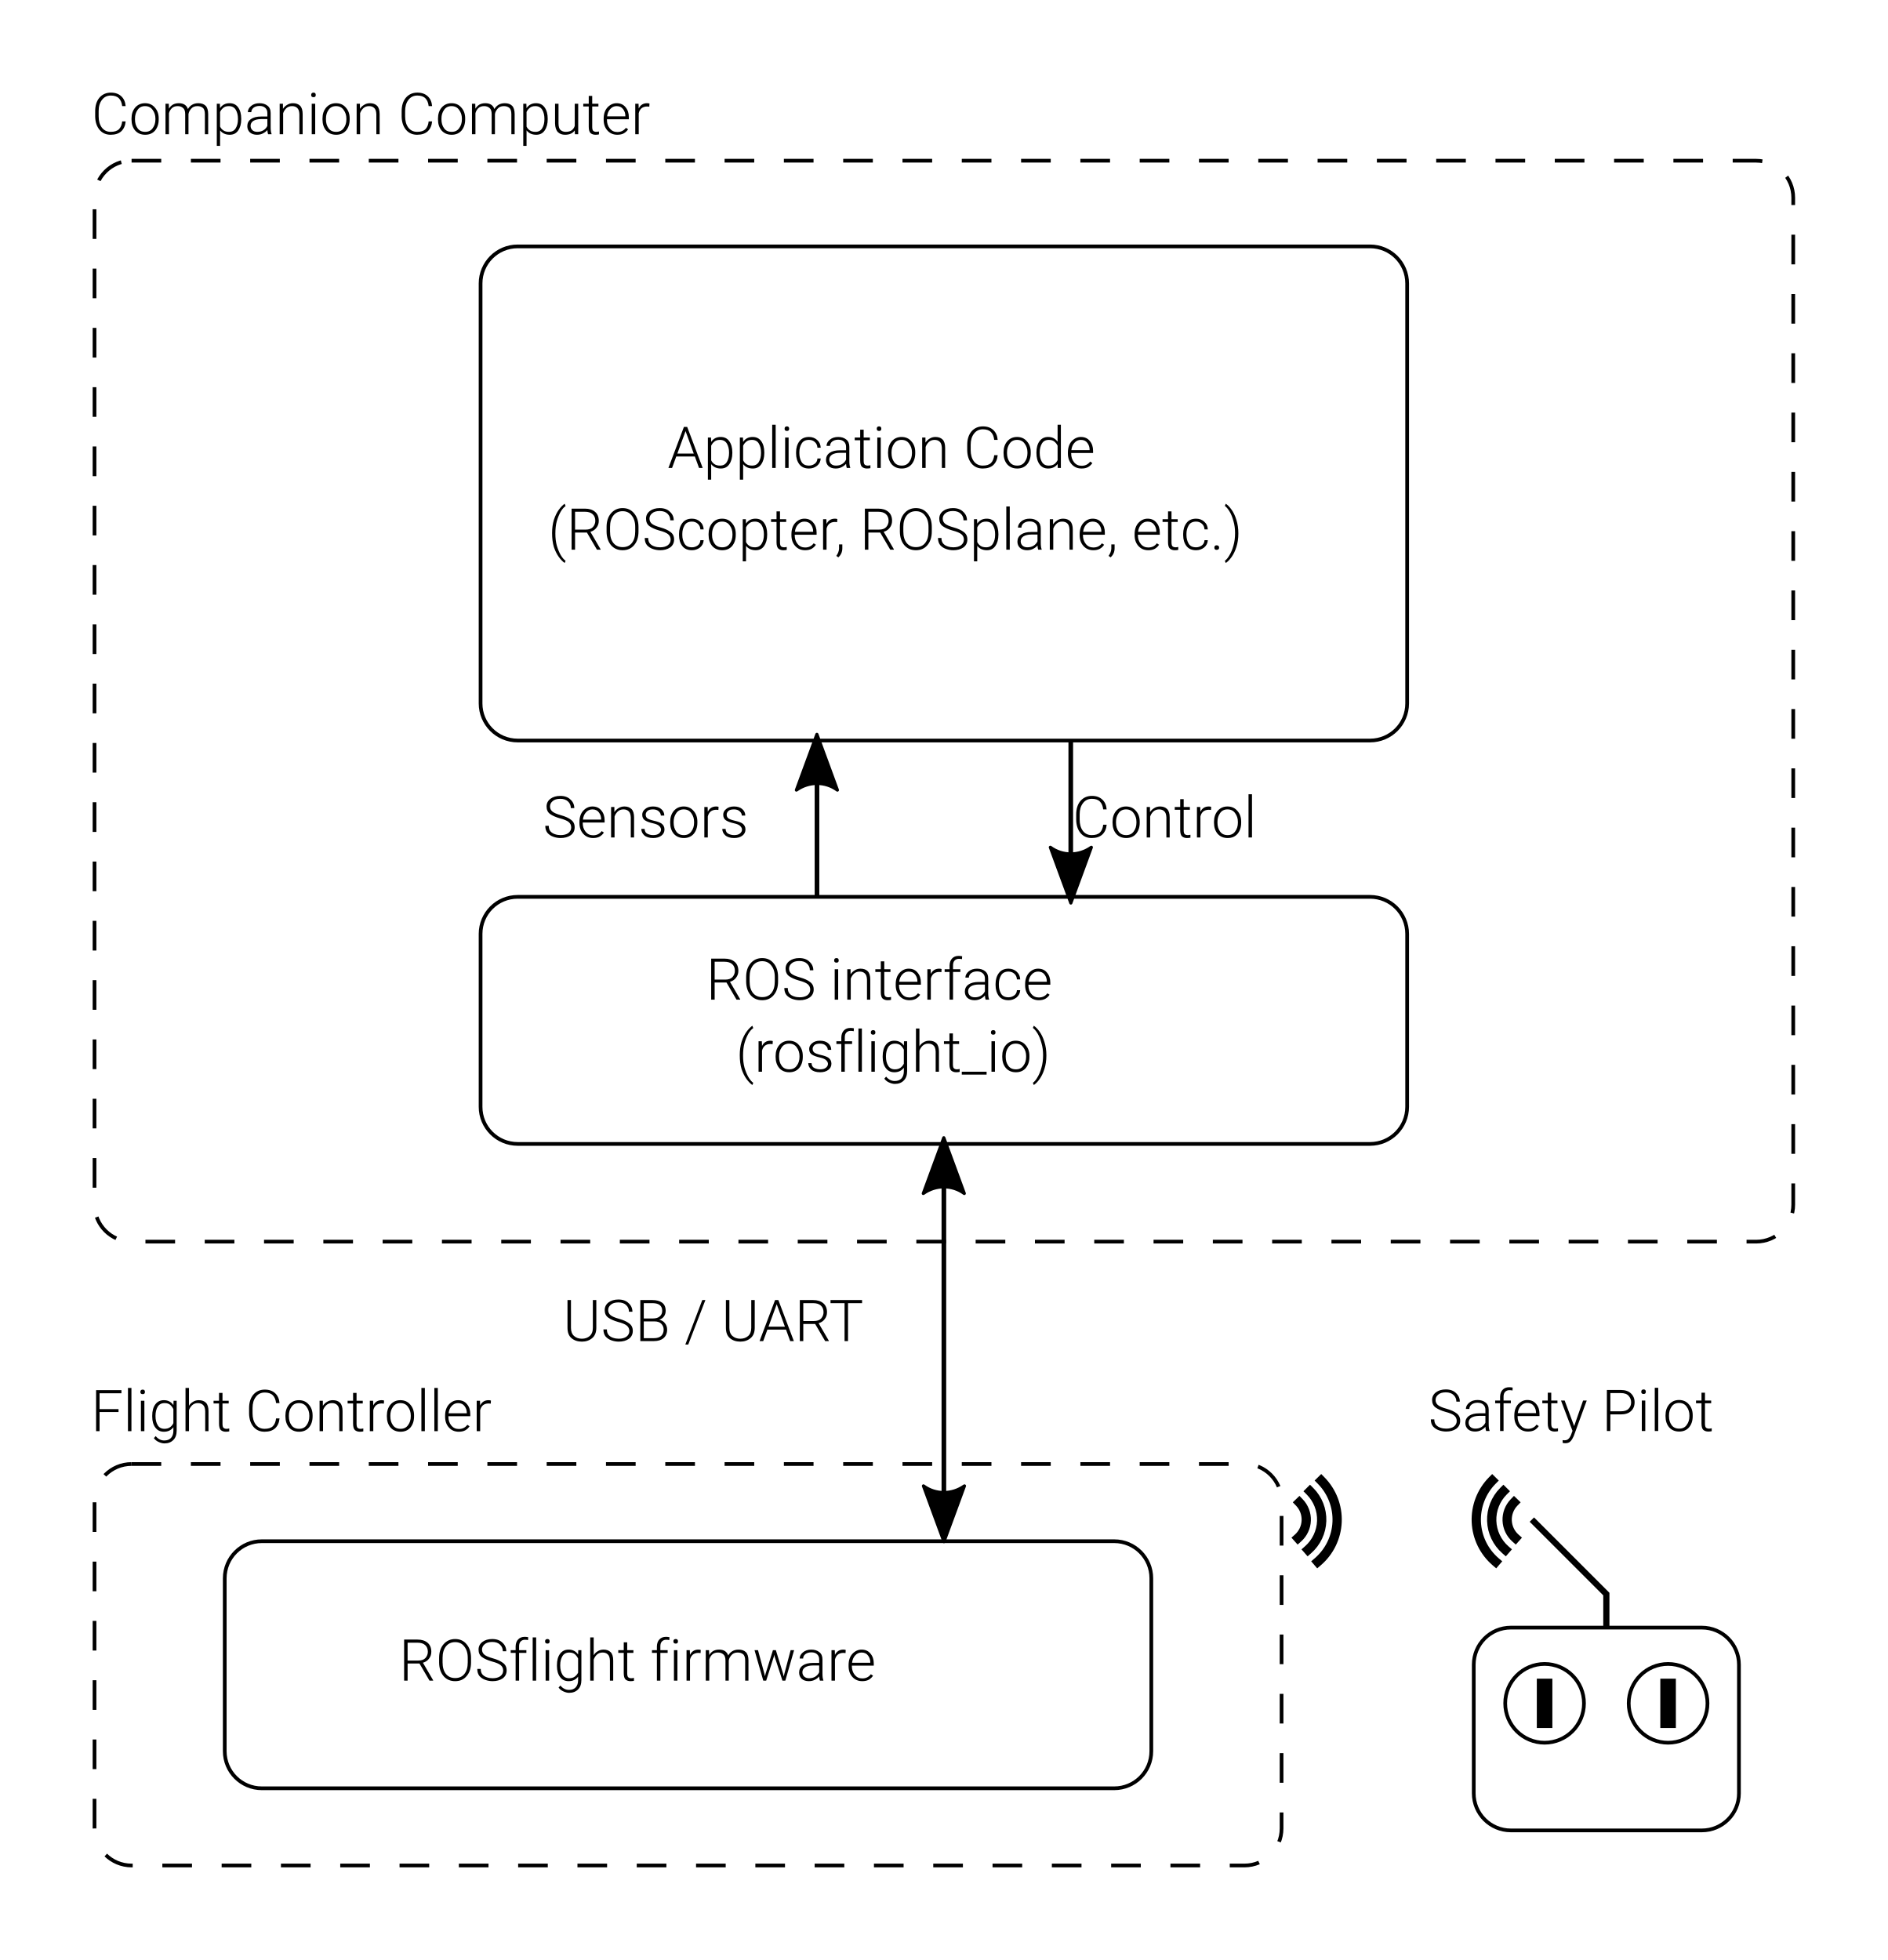
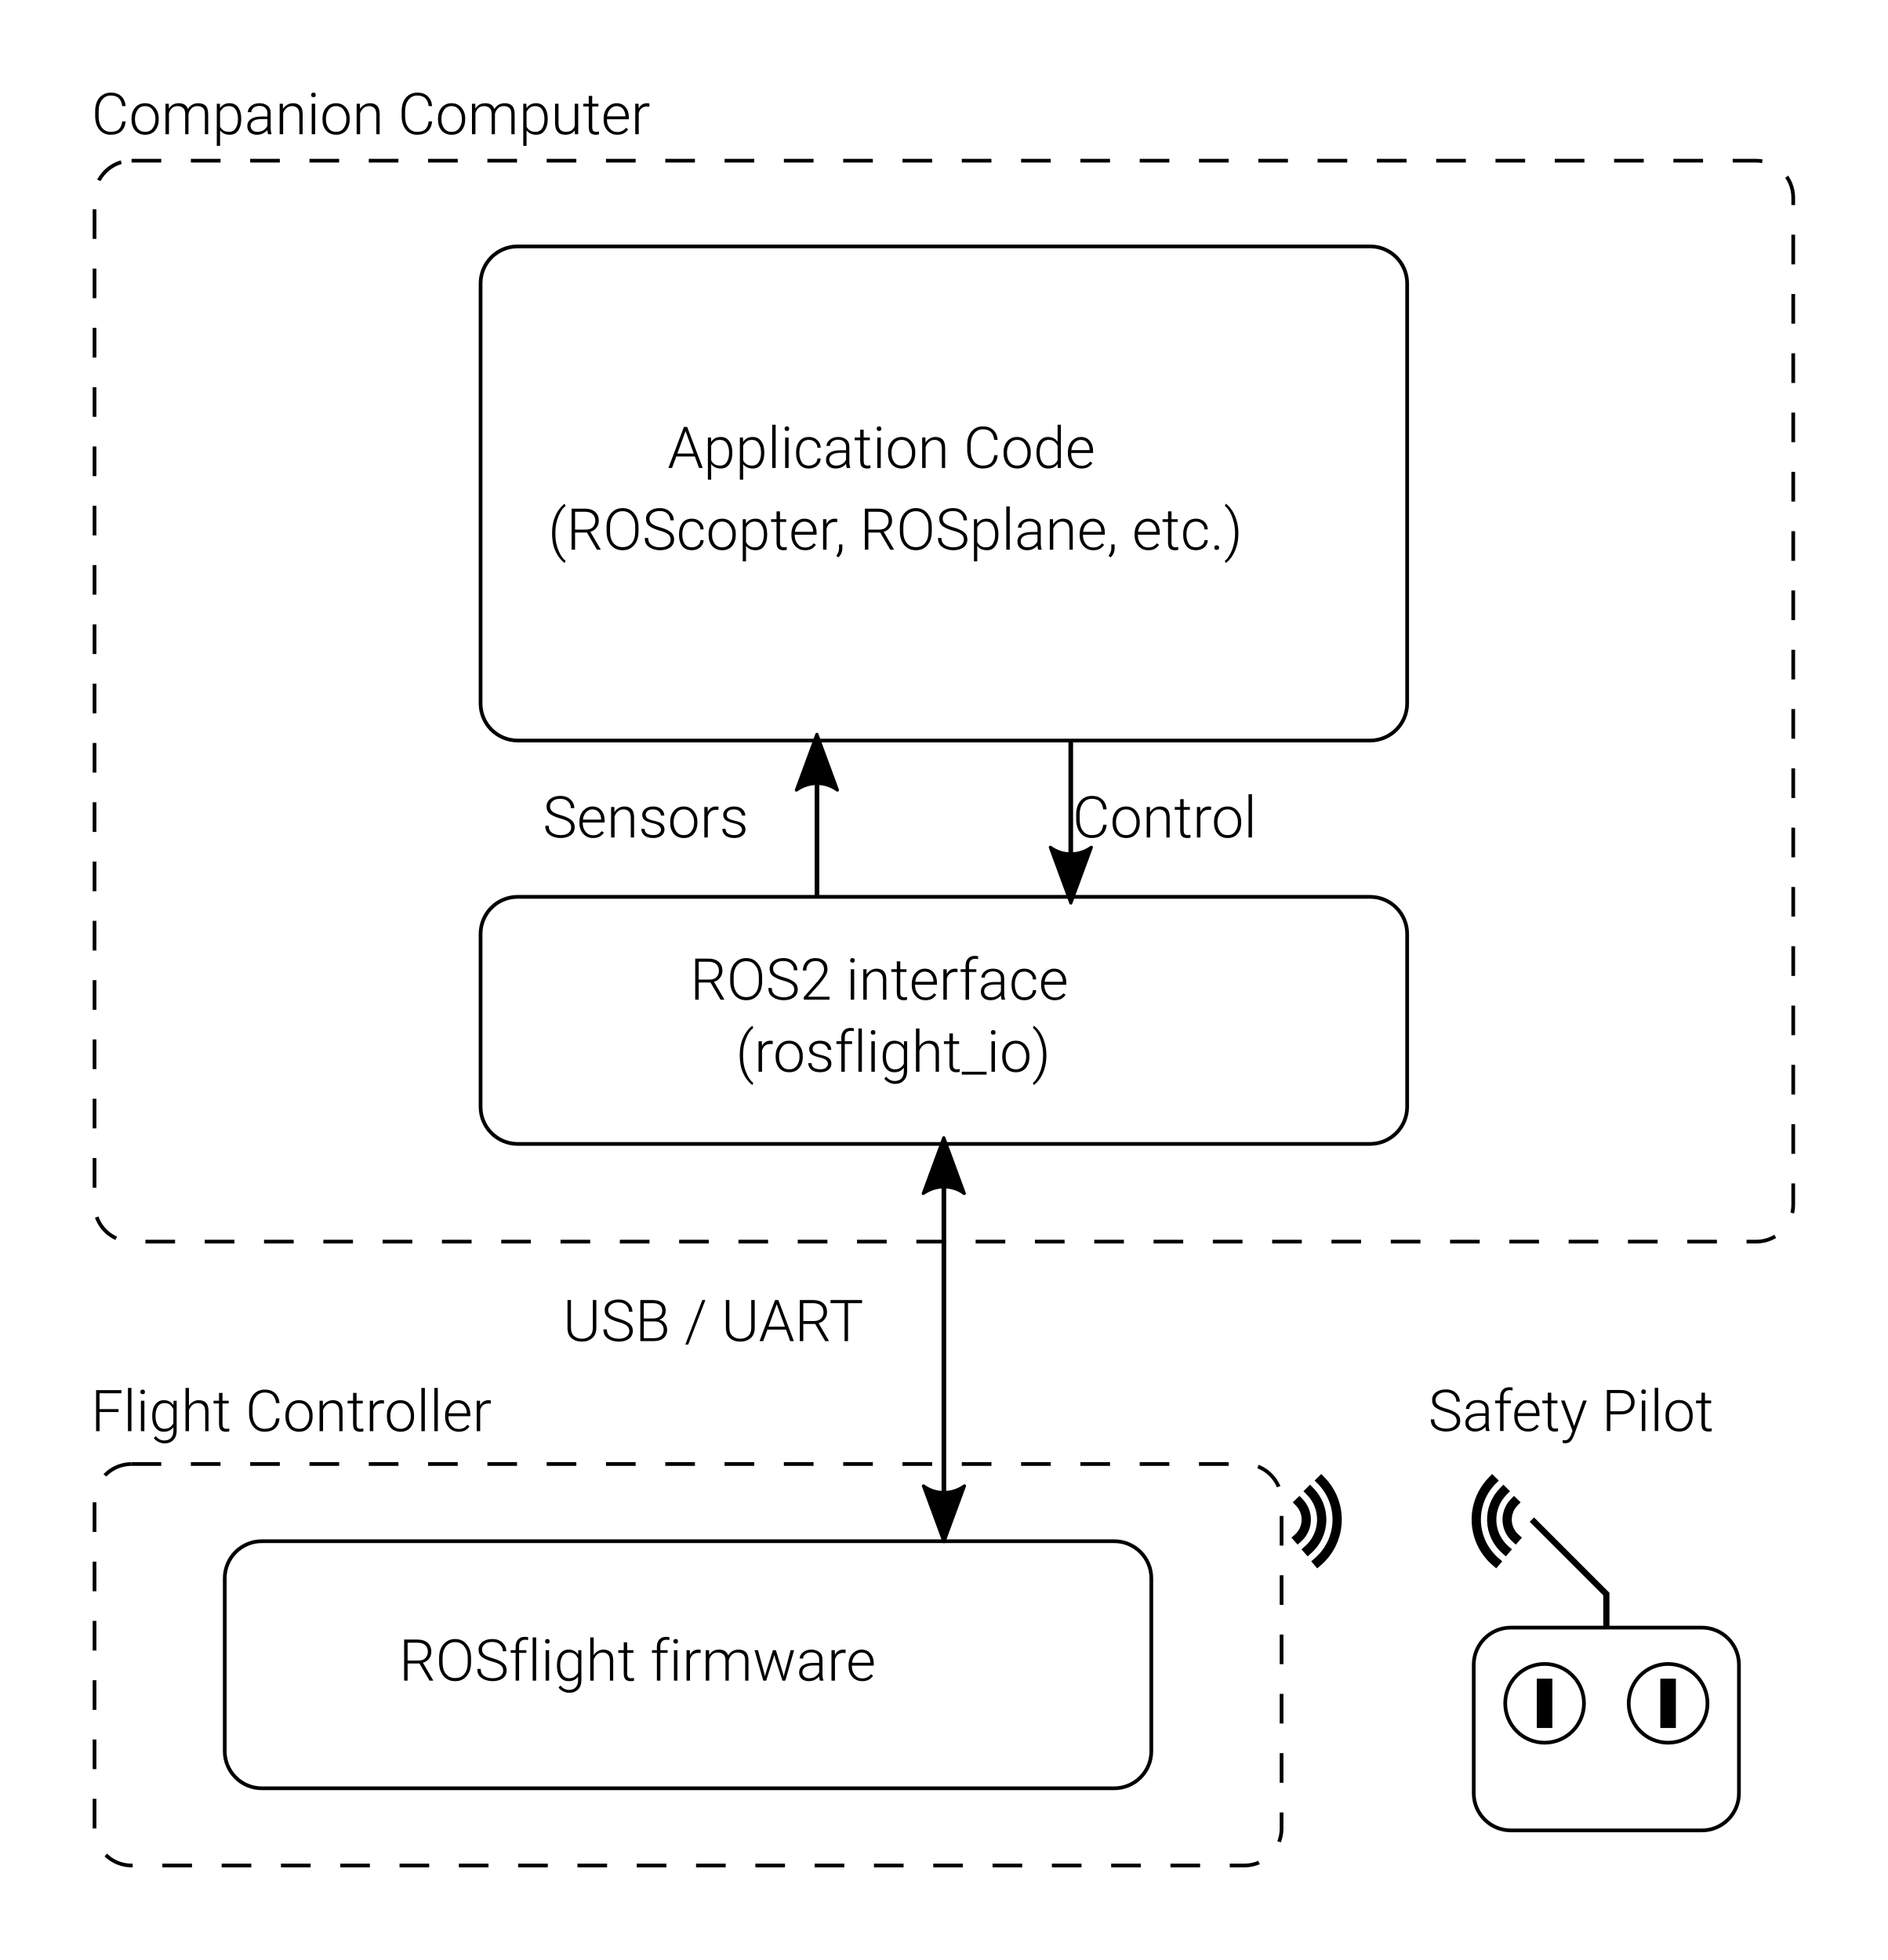
<svg xmlns="http://www.w3.org/2000/svg" width="611.2" height="634.639" viewBox="0 0 161.713 167.915" version="1.1" id="svg8">
  <defs id="defs2">
    <marker style="overflow:visible" id="marker5142" refX="0" refY="0" orient="auto">
      <path transform="matrix(1.1,0,0,1.1,1.1,0)" d="M 8.719,4.034 -2.207,0.016 8.719,-4.002 c -1.745,2.372 -1.735,5.617 -6e-7,8.035 z" style="fill:#000000;fill-opacity:1;fill-rule:evenodd;stroke:#000000;stroke-width:0.625;stroke-linejoin:round;stroke-opacity:1" id="path5140" />
    </marker>
    <marker style="overflow:visible" id="marker5114" refX="0" refY="0" orient="auto">
      <path transform="matrix(-1.1,0,0,-1.1,-1.1,0)" d="M 8.719,4.034 -2.207,0.016 8.719,-4.002 c -1.745,2.372 -1.735,5.617 -6e-7,8.035 z" style="fill:#000000;fill-opacity:1;fill-rule:evenodd;stroke:#000000;stroke-width:0.625;stroke-linejoin:round;stroke-opacity:1" id="path5112" />
    </marker>
    <marker orient="auto" refY="0" refX="0" id="Arrow2Lend" style="overflow:visible">
      <path id="path4653" style="fill:#000000;fill-opacity:1;fill-rule:evenodd;stroke:#000000;stroke-width:0.625;stroke-linejoin:round;stroke-opacity:1" d="M 8.719,4.034 -2.207,0.016 8.719,-4.002 c -1.745,2.372 -1.735,5.617 -6e-7,8.035 z" transform="matrix(-1.1,0,0,-1.1,-1.1,0)" />
    </marker>
    <marker orient="auto" refY="0" refX="0" id="Arrow2Lstart" style="overflow:visible">
      <path id="path4650" style="fill:#000000;fill-opacity:1;fill-rule:evenodd;stroke:#000000;stroke-width:0.625;stroke-linejoin:round;stroke-opacity:1" d="M 8.719,4.034 -2.207,0.016 8.719,-4.002 c -1.745,2.372 -1.735,5.617 -6e-7,8.035 z" transform="matrix(1.1,0,0,1.1,1.1,0)" />
    </marker>
  </defs>
  <g id="layer1" transform="translate(-77.89333,-105.9086)">
    <text xml:space="preserve" style="font-style:normal;font-variant:normal;font-weight:300;font-stretch:normal;font-size:4.939px;line-height:1.25;font-family:Roboto;-inkscape-font-specification:'Roboto Light';text-align:start;letter-spacing:0px;word-spacing:0px;text-anchor:start;fill:#000000;fill-opacity:1;stroke:none;stroke-width:0.265" x="85.734" y="117.406" id="text34">
      <tspan id="tspan32" x="85.734" y="117.406" style="text-align:start;text-anchor:start;stroke-width:0.265">Companion Computer</tspan>
    </text>
    <text xml:space="preserve" style="font-style:normal;font-variant:normal;font-weight:300;font-stretch:normal;font-size:4.939px;line-height:1.25;font-family:Roboto;-inkscape-font-specification:'Roboto Light';text-align:start;letter-spacing:0px;word-spacing:0px;text-anchor:start;fill:#000000;fill-opacity:1;stroke:none;stroke-width:0.265" x="85.67" y="228.52" id="text38">
      <tspan id="tspan36" x="85.67" y="228.52" style="text-align:start;text-anchor:start;stroke-width:0.265">Flight Controller</tspan>
    </text>
    <text xml:space="preserve" style="font-style:normal;font-variant:normal;font-weight:300;font-stretch:normal;font-size:4.939px;line-height:1.25;font-family:Roboto;-inkscape-font-specification:'Roboto Light';text-align:center;letter-spacing:0px;word-spacing:0px;text-anchor:middle;fill:#000000;fill-opacity:1;stroke:none;stroke-width:0.265" x="143.615" y="220.801" id="text42">
      <tspan x="142.0" y="220.801" style="stroke-width:0.265" id="tspan44">USB / UART</tspan>
    </text>
    <g id="g5020">
      <text id="text12" y="149.534" x="158.809" style="font-style:normal;font-variant:normal;font-weight:300;font-stretch:normal;font-size:4.939px;line-height:1.25;font-family:Roboto;-inkscape-font-specification:'Roboto Light';letter-spacing:0px;word-spacing:0px;fill:#000000;fill-opacity:1;stroke:none;stroke-width:0.265" xml:space="preserve">
        <tspan style="text-align:center;text-anchor:middle;stroke-width:0.265" y="146.0" x="158.809" id="tspan10">Application Code</tspan>
        <tspan style="text-align:center;text-anchor:middle;stroke-width:0.265" y="153.0" x="158.809" id="tspan10">(ROScopter, ROSplane, etc.)</tspan>
      </text>
      <rect rx="3.175" y="127.017" x="119.062" height="42.333" width="79.375" id="rect48" style="fill:none;stroke:#000000;stroke-width:0.318;stroke-miterlimit:4;stroke-dasharray:none" />
    </g>
    <g id="g5015">
      <text id="text20" y="191.549" x="158.627" style="font-style:normal;font-variant:normal;font-weight:300;font-stretch:normal;font-size:4.939px;line-height:1.25;font-family:Roboto;-inkscape-font-specification:'Roboto Light';text-align:center;letter-spacing:0px;word-spacing:0px;text-anchor:middle;fill:#000000;fill-opacity:1;stroke:none;stroke-width:0.265" xml:space="preserve">
-         <tspan id="tspan22" style="text-align:center;text-anchor:middle;stroke-width:0.265" y="191.549" x="158.627">ROS interface</tspan>
+         <tspan id="tspan22" style="text-align:center;text-anchor:middle;stroke-width:0.265" y="191.549" x="158.627">ROS2 interface</tspan>
        <tspan id="tspan4628" style="text-align:center;text-anchor:middle;stroke-width:0.265" y="197.723" x="158.627">(rosflight_io)</tspan>
      </text>
      <rect rx="3.175" y="182.742" x="119.062" height="21.167" width="79.375" id="rect48-6" style="fill:none;stroke:#000000;stroke-width:0.318;stroke-miterlimit:4;stroke-dasharray:none" />
    </g>
    <g id="g5009" transform="translate(-21.9161,0.4935865)">
      <text id="text16" y="249.394" x="158.627" style="font-style:normal;font-variant:normal;font-weight:300;font-stretch:normal;font-size:4.939px;line-height:1.25;font-family:Roboto;-inkscape-font-specification:'Roboto Light';text-align:center;letter-spacing:0px;word-spacing:0px;text-anchor:middle;fill:#000000;fill-opacity:1;stroke:none;stroke-width:0.265" xml:space="preserve">
        <tspan style="text-align:center;text-anchor:middle;stroke-width:0.265" y="249.394" x="158.627" id="tspan14">ROSflight firmware</tspan>
      </text>
      <rect rx="3.175" y="237.452" x="119.062" height="21.167" width="79.375" id="rect48-6-0" style="fill:none;stroke:#000000;stroke-width:0.318;stroke-miterlimit:4;stroke-dasharray:none" />
    </g>
    <text xml:space="preserve" style="font-style:normal;font-variant:normal;font-weight:300;font-stretch:normal;font-size:4.939px;line-height:1.25;font-family:Roboto;-inkscape-font-specification:'Roboto Light';text-align:center;letter-spacing:0px;word-spacing:0px;text-anchor:middle;fill:#000000;fill-opacity:1;stroke:none;stroke-width:0.265" x="136.214" y="177.655" id="text82">
      <tspan id="tspan80" x="136.214" y="177.655" style="stroke-width:0.265">Sensors</tspan>
    </text>
    <text xml:space="preserve" style="font-style:normal;font-variant:normal;font-weight:300;font-stretch:normal;font-size:4.939px;line-height:1.25;font-family:Roboto;-inkscape-font-specification:'Roboto Light';text-align:center;letter-spacing:0px;word-spacing:0px;text-anchor:middle;fill:#000000;fill-opacity:1;stroke:none;stroke-width:0.265" x="180.67" y="177.655" id="text86">
      <tspan id="tspan84" x="180.67" y="177.655" style="stroke-width:0.265">Control</tspan>
    </text>
    <rect style="fill:none;stroke:#000000;stroke-width:0.318;stroke-miterlimit:4;stroke-dasharray:2.54, 2.54;stroke-dashoffset:0" id="rect88" width="145.521" height="92.604" x="85.99" y="119.677" rx="3.175" />
    <rect style="fill:none;stroke:#000000;stroke-width:0.318;stroke-miterlimit:4;stroke-dasharray:2.54, 2.54;stroke-dashoffset:0" id="rect90" width="101.689" height="34.396" x="85.99" y="231.331" rx="3.175" />
    <path style="fill:none;stroke:#000000;stroke-width:0.397;stroke-linecap:butt;stroke-linejoin:miter;stroke-miterlimit:4;stroke-dasharray:none;stroke-opacity:1;marker-start:url(#Arrow2Lstart);marker-end:url(#Arrow2Lend)" d="m 158.75,203.909 v 33.544" id="path4630" />
    <path style="fill:none;stroke:#000000;stroke-width:0.397;stroke-linecap:butt;stroke-linejoin:miter;stroke-miterlimit:4;stroke-dasharray:none;stroke-opacity:1;marker-end:url(#marker5114)" d="m 169.62,169.35 v 13.392" id="path5024" />
    <path style="fill:none;stroke:#000000;stroke-width:0.397;stroke-linecap:butt;stroke-linejoin:miter;stroke-miterlimit:4;stroke-dasharray:none;stroke-opacity:1;marker-start:url(#marker5142)" d="m 147.88,169.35 v 13.392" id="path5026" />
    <g id="g5311" transform="translate(-4.009043,-1.336348)">
      <rect rx="3.175" y="246.684" x="208.151" height="17.373" width="22.718" id="rect5195" style="fill:none;stroke:#000000;stroke-width:0.318;stroke-miterlimit:4;stroke-dasharray:none;stroke-dashoffset:0" />
      <g transform="translate(1.171726,6.803571)" id="g5294">
        <g id="g5250" transform="translate(0.1503425,-0.295313)">
          <circle r="3.374" cy="246.662" cx="212.898" id="path5197" style="fill:none;stroke:#000000;stroke-width:0.318;stroke-miterlimit:4;stroke-dasharray:none;stroke-dashoffset:0" />
          <rect y="244.549" x="212.232" height="4.226" width="1.332" id="rect5231" style="fill:#000000;stroke:none;stroke-width:0.318;stroke-miterlimit:4;stroke-dasharray:none;stroke-dashoffset:0" />
        </g>
        <g id="g5254" transform="translate(2.010484,-0.3287145)">
          <circle r="3.374" cy="246.696" cx="221.618" id="path5197-0" style="fill:none;stroke:#000000;stroke-width:0.318;stroke-miterlimit:4;stroke-dasharray:none;stroke-dashoffset:0" />
          <rect y="244.583" x="220.951" height="4.226" width="1.332" id="rect5231-1" style="fill:#000000;stroke:none;stroke-width:0.318;stroke-miterlimit:4;stroke-dasharray:none;stroke-dashoffset:0" />
        </g>
      </g>
      <path id="path5296" d="m 219.51,246.684 v -2.873 l -6.381,-6.381" style="fill:none;stroke:#000000;stroke-width:0.529;stroke-linecap:butt;stroke-linejoin:miter;stroke-miterlimit:4;stroke-dasharray:none;stroke-opacity:1" />
    </g>
    <text xml:space="preserve" style="font-style:normal;font-variant:normal;font-weight:300;font-stretch:normal;font-size:4.939px;line-height:1.25;font-family:Roboto;-inkscape-font-specification:'Roboto Light';text-align:center;letter-spacing:0px;word-spacing:0px;text-anchor:middle;fill:#000000;fill-opacity:1;stroke:none;stroke-width:0.265" x="215.485" y="228.505" id="text5300">
      <tspan id="tspan5298" x="215.485" y="228.505" style="stroke-width:0.265">Safety Pilot</tspan>
    </text>
    <g id="g5355" transform="translate(10.79372,-2.035091)">
      <path d="m 196.918,239.709 a 2.117,2.117 0 0 1 -0.707,-1.5 2.117,2.117 0 0 1 0.592,-1.55" id="path5344" style="fill:none;stroke:#000000;stroke-width:0.794;stroke-linecap:square;stroke-miterlimit:4;stroke-dasharray:none;stroke-dashoffset:0" />
      <path d="m 196.059,240.716 a 3.44,3.44 0 0 1 -1.171,-2.471 3.44,3.44 0 0 1 1.002,-2.544" id="path5348" style="fill:none;stroke:#000000;stroke-width:0.794;stroke-linecap:square;stroke-miterlimit:4;stroke-dasharray:none;stroke-dashoffset:0" />
      <path d="m 195.229,241.746 a 4.762,4.762 0 0 1 -1.661,-3.415 4.762,4.762 0 0 1 1.364,-3.544" id="path5350" style="fill:none;stroke:#000000;stroke-width:0.794;stroke-linecap:square;stroke-miterlimit:4;stroke-dasharray:none;stroke-dashoffset:0" />
    </g>
    <g id="g5355-3" transform="matrix(-1,0,0,1,386.0042,-2.035091)">
      <path d="m 196.918,239.709 a 2.117,2.117 0 0 1 -0.707,-1.5 2.117,2.117 0 0 1 0.592,-1.55" id="path5344-7" style="fill:none;stroke:#000000;stroke-width:0.794;stroke-linecap:square;stroke-miterlimit:4;stroke-dasharray:none;stroke-dashoffset:0" />
      <path d="m 196.059,240.716 a 3.44,3.44 0 0 1 -1.171,-2.471 3.44,3.44 0 0 1 1.002,-2.544" id="path5348-7" style="fill:none;stroke:#000000;stroke-width:0.794;stroke-linecap:square;stroke-miterlimit:4;stroke-dasharray:none;stroke-dashoffset:0" />
      <path d="m 195.229,241.746 a 4.762,4.762 0 0 1 -1.661,-3.415 4.762,4.762 0 0 1 1.364,-3.544" id="path5350-2" style="fill:none;stroke:#000000;stroke-width:0.794;stroke-linecap:square;stroke-miterlimit:4;stroke-dasharray:none;stroke-dashoffset:0" />
    </g>
  </g>
</svg>
